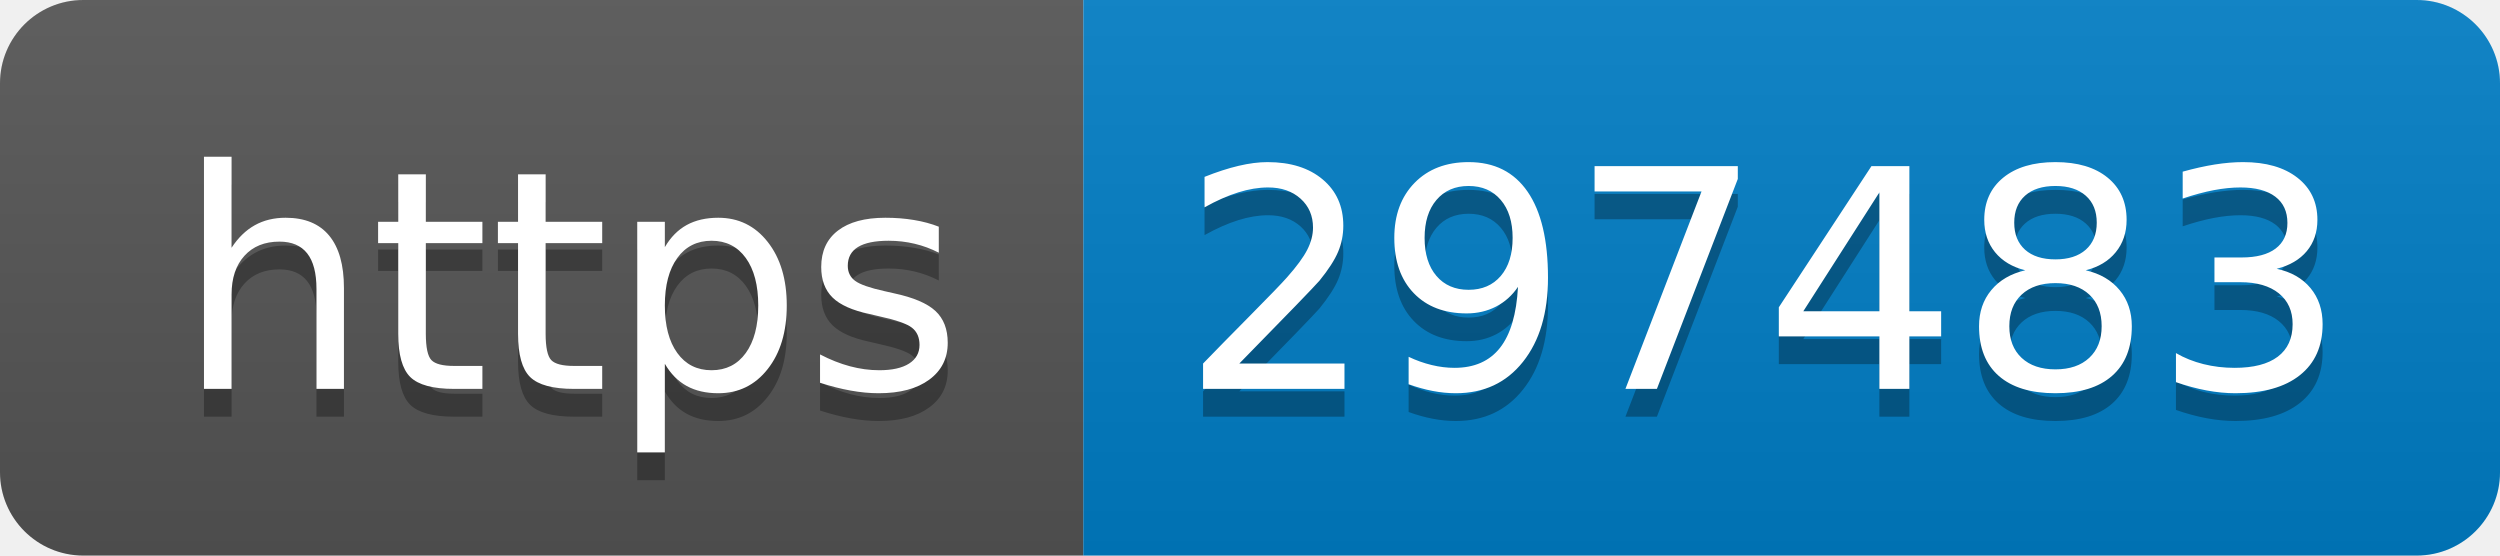
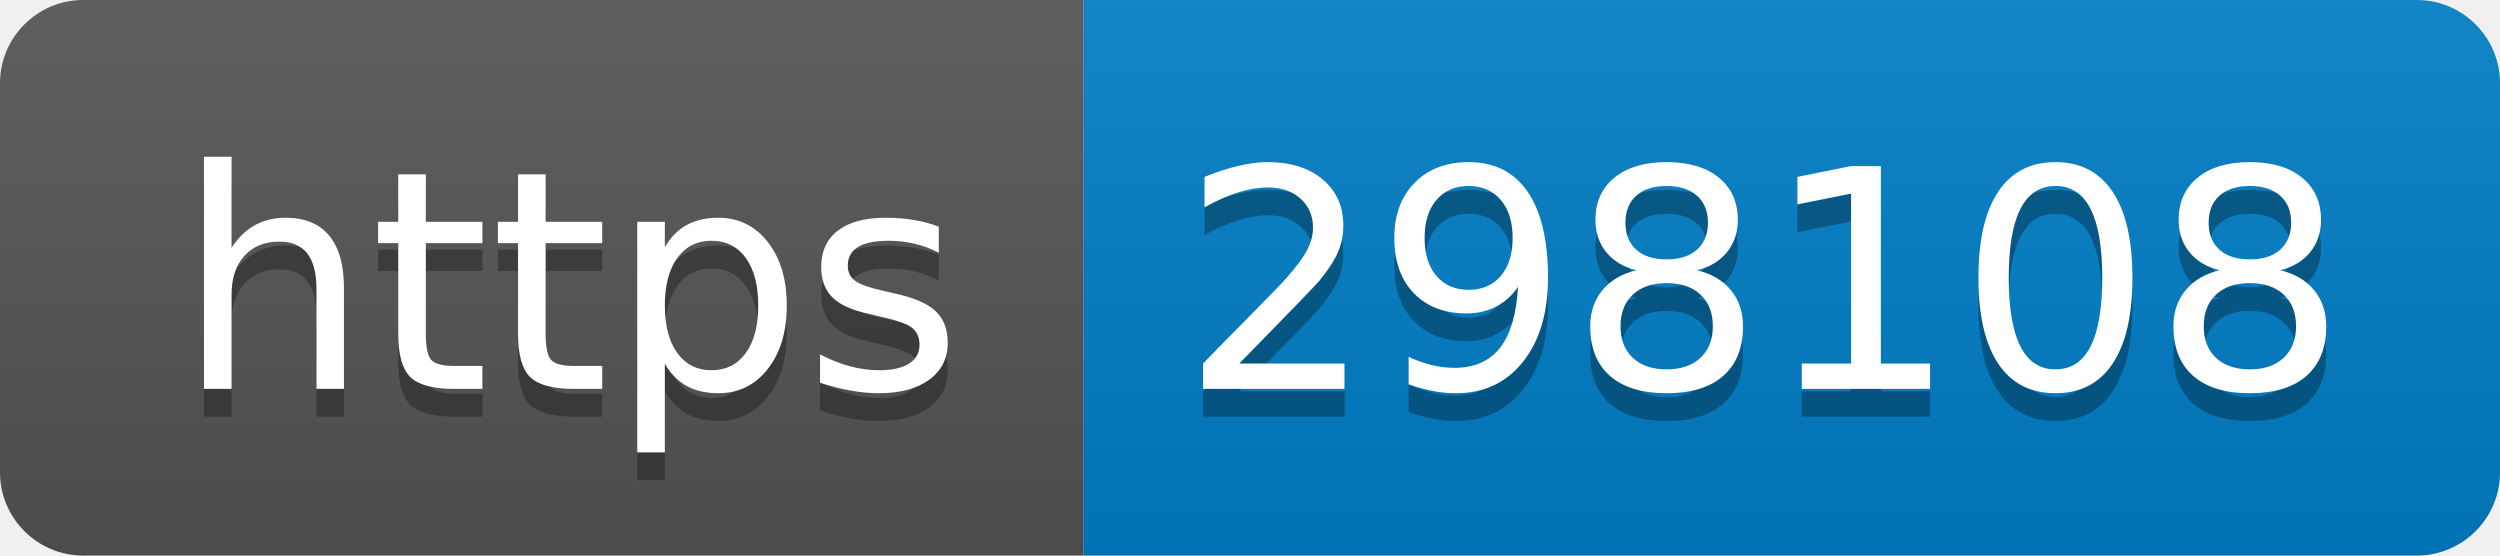
- <svg xmlns="http://www.w3.org/2000/svg" width="90" height="20" role="img" aria-label="https: 297483">
+ <svg xmlns="http://www.w3.org/2000/svg" width="90" height="20" role="img" aria-label="https: 298108">
  <linearGradient id="s" x2="0" y2="100%">
    <stop offset="0" stop-color="#bbb" stop-opacity=".1" />
    <stop offset="1" stop-opacity=".1" />
  </linearGradient>
  <clipPath id="r">
    <rect width="90" height="20" rx="3" fill="#fff" />
  </clipPath>
  <g clip-path="url(#r)">
    <rect width="39" height="20" fill="#555" />
    <rect x="39" width="51" height="20" fill="#007ec6" />
    <rect width="90" height="20" fill="url(#s)" />
  </g>
  <g fill="#fff" text-anchor="middle" font-family="Verdana,Geneva,DejaVu Sans,sans-serif" text-rendering="geometricPrecision" font-size="110">
    <text aria-hidden="true" x="205" y="150" fill="#010101" fill-opacity=".3" transform="scale(.1)" textLength="290">https</text>
    <text x="205" y="140" transform="scale(.1)" fill="#fff" textLength="290">https</text>
-     <text aria-hidden="true" x="635" y="150" fill="#010101" fill-opacity=".3" transform="scale(.1)" textLength="410">297483</text>
-     <text x="635" y="140" transform="scale(.1)" fill="#fff" textLength="410">297483</text>
+     <text aria-hidden="true" x="635" y="150" fill="#010101" fill-opacity=".3" transform="scale(.1)" textLength="410">298108</text>
+     <text x="635" y="140" transform="scale(.1)" fill="#fff" textLength="410">298108</text>
  </g>
</svg>
